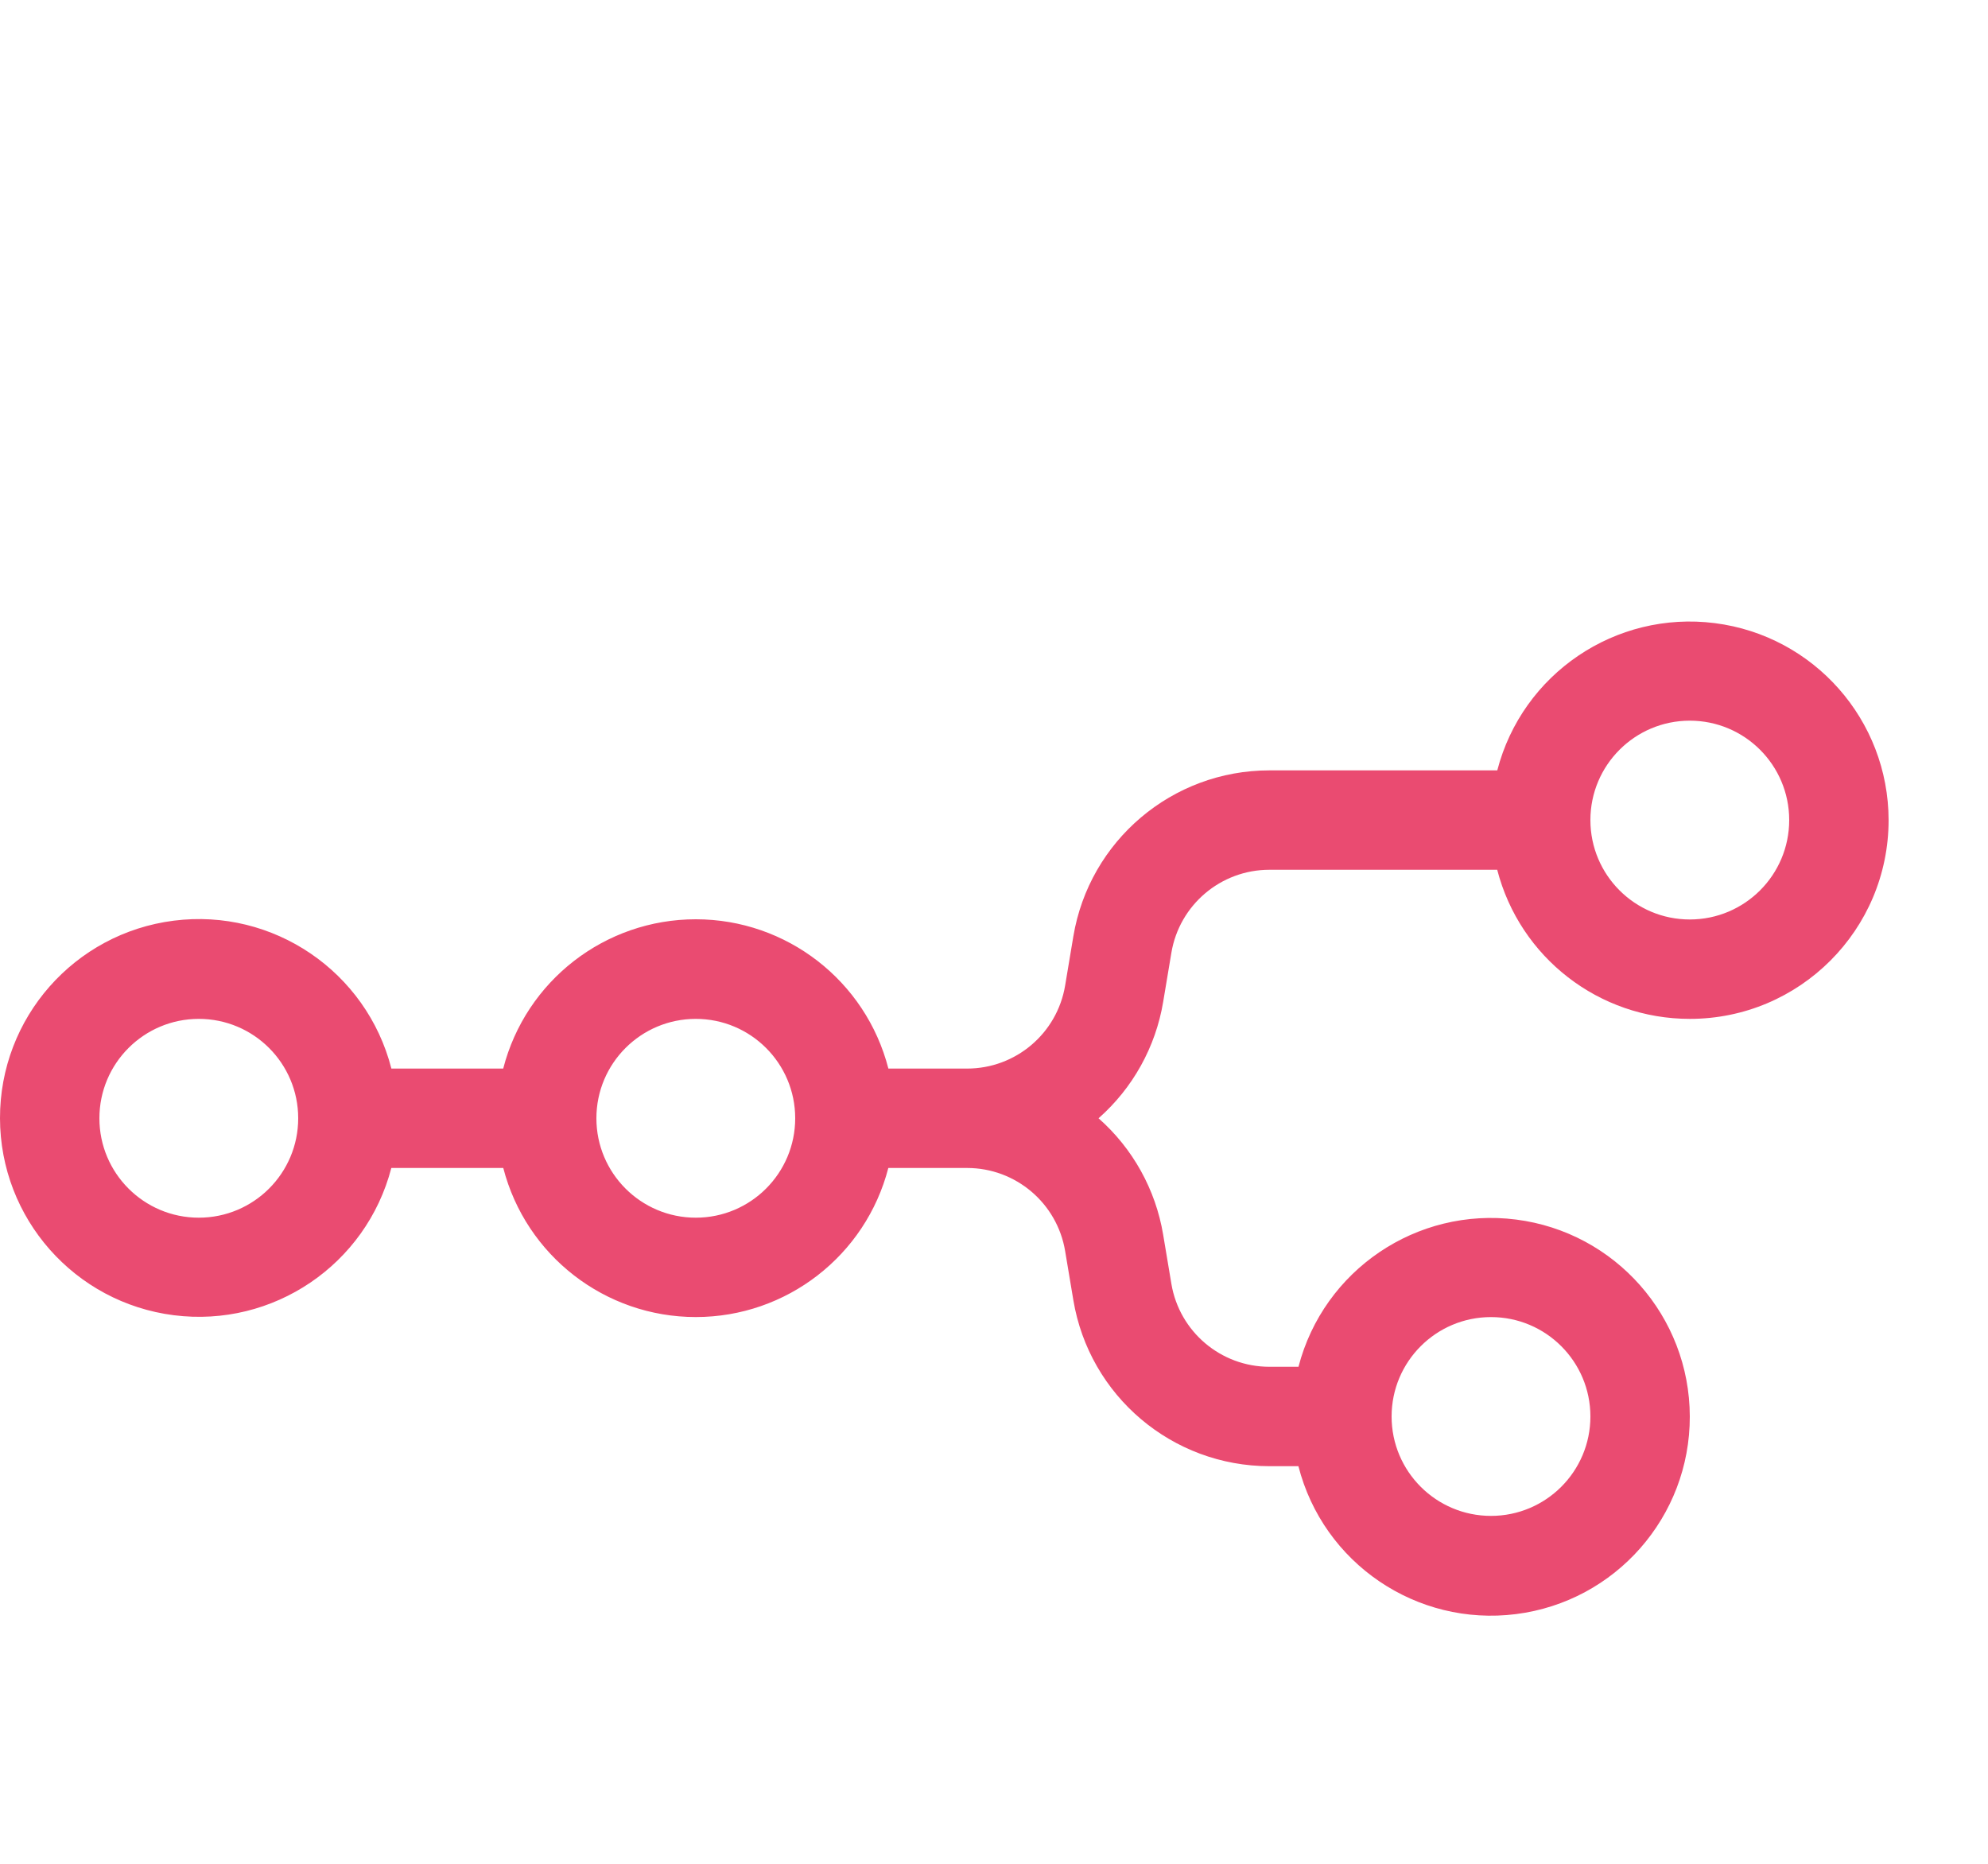
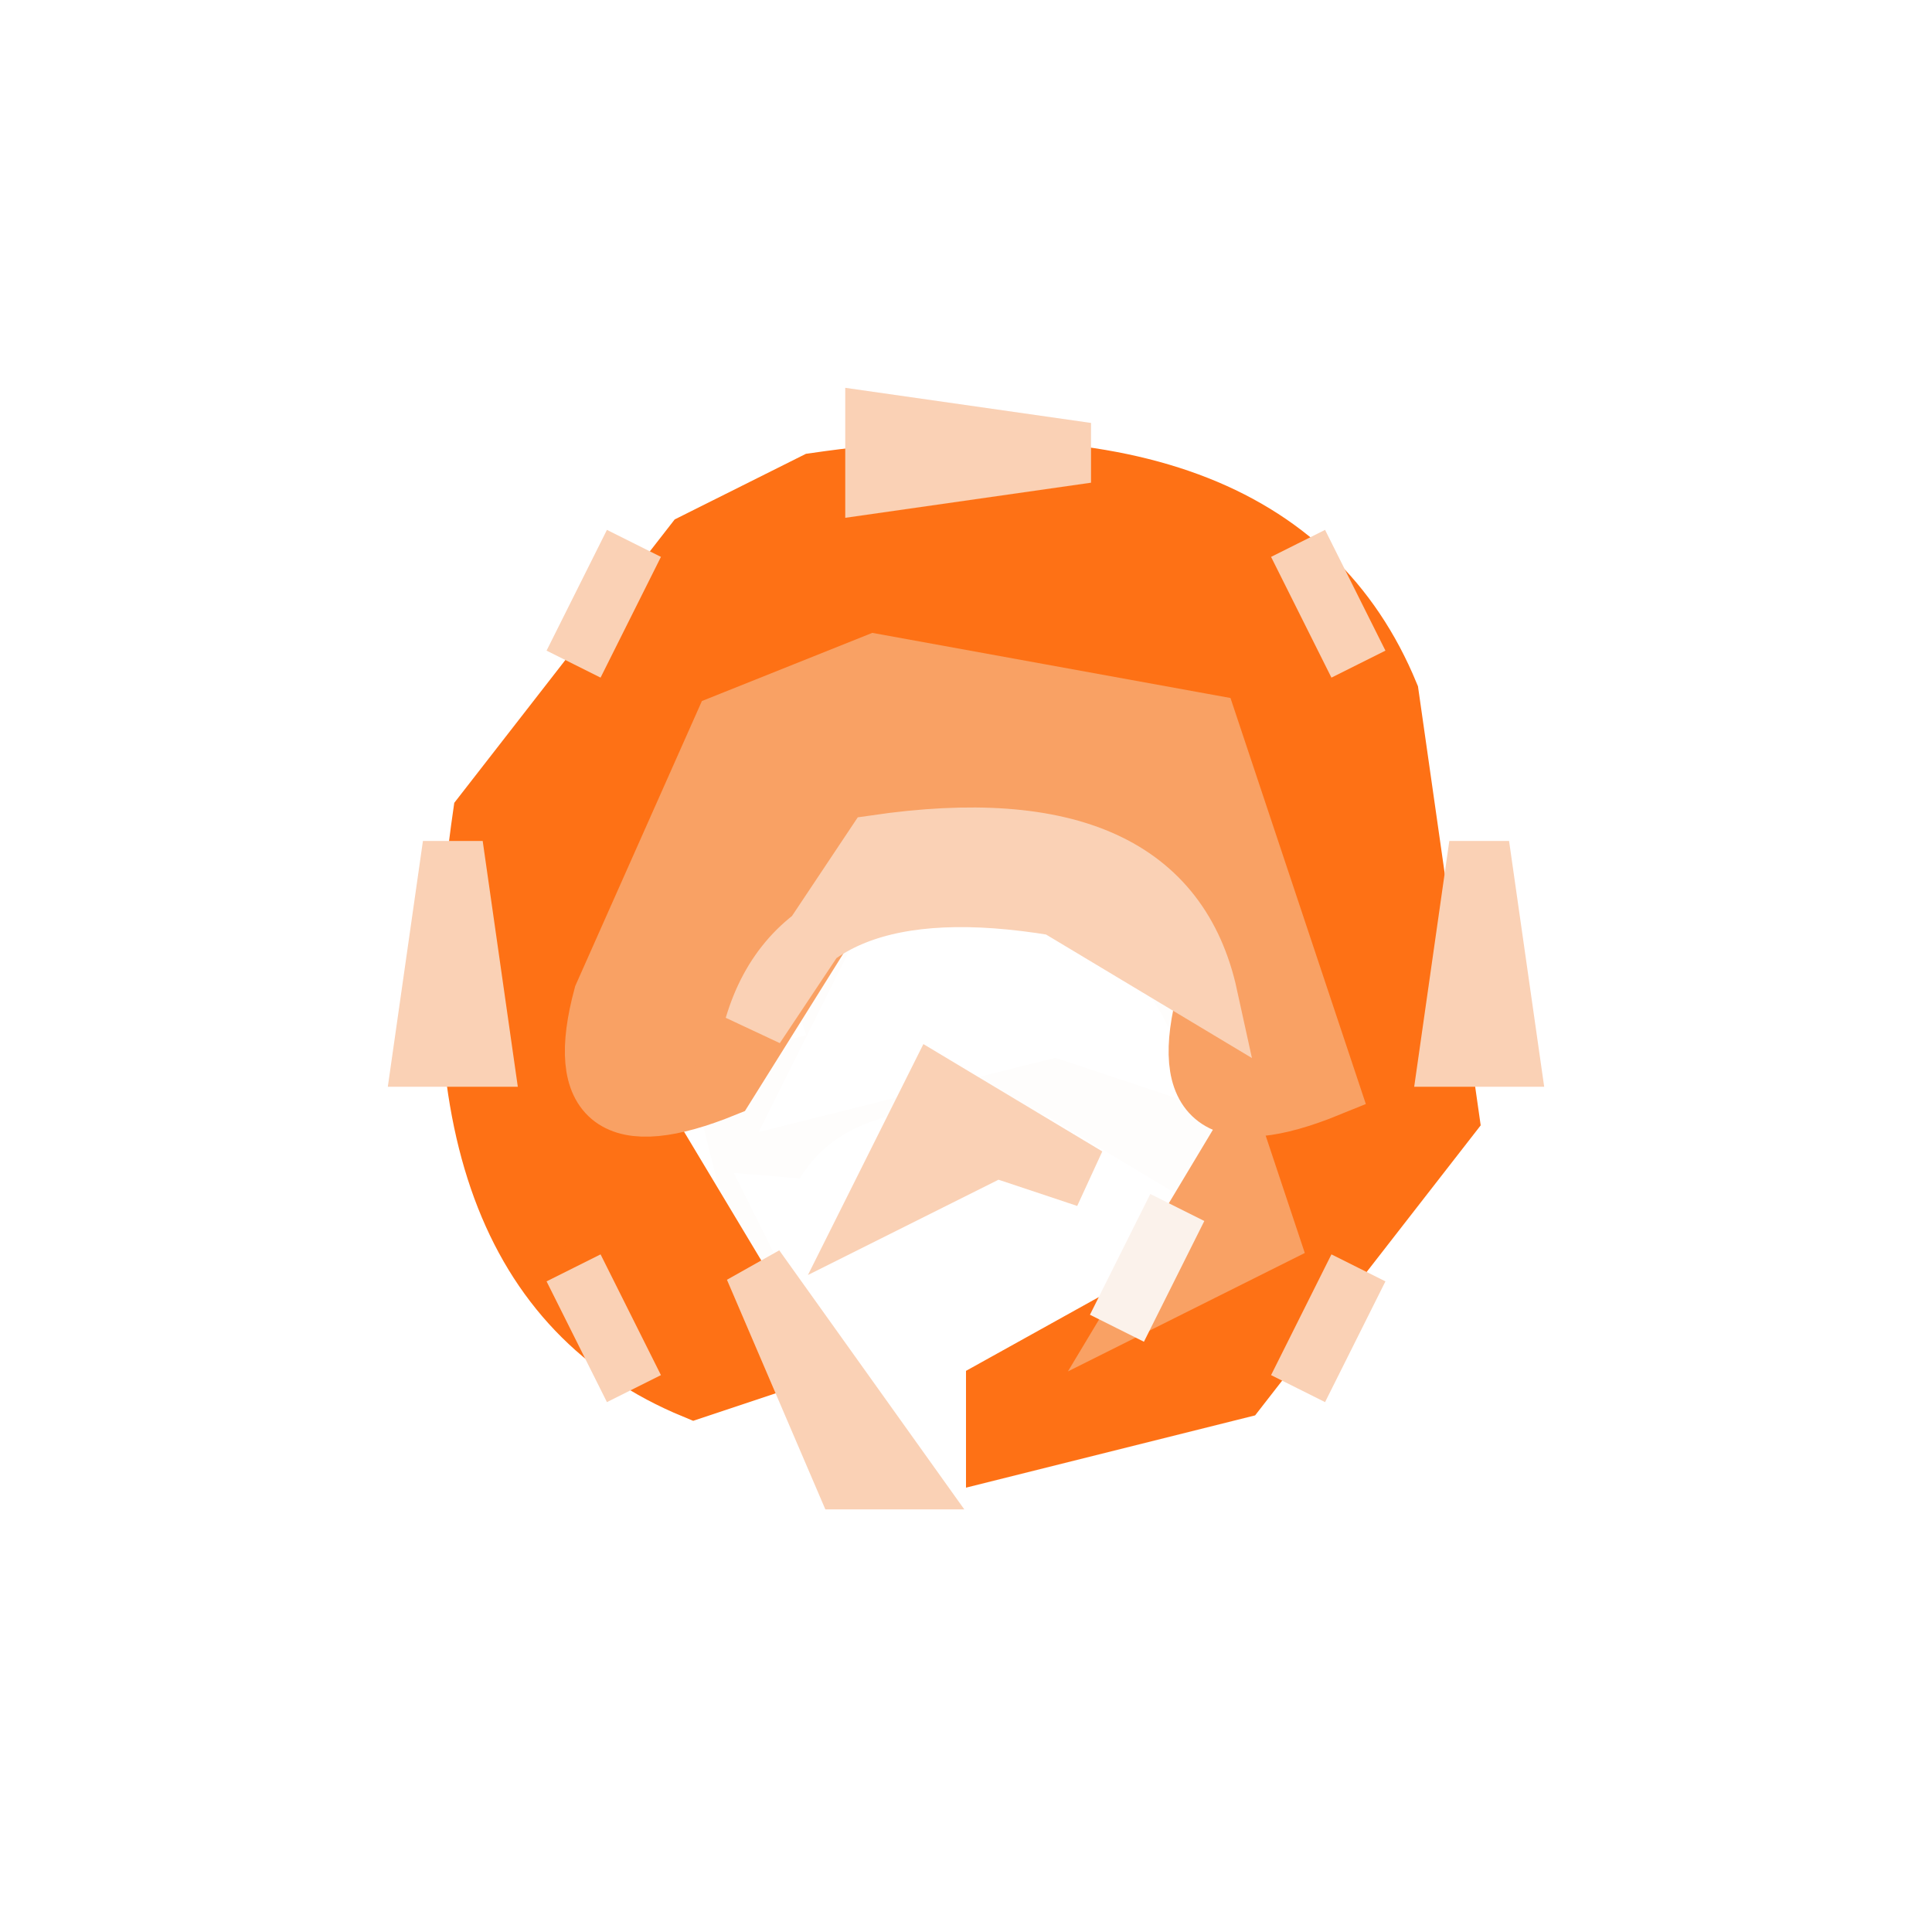
- <svg xmlns="http://www.w3.org/2000/svg" width="32" height="30">
-   <path fill="#EA4B71" fill-rule="evenodd" clip-rule="evenodd" transform="translate(0, 10)" d="M27.2 6.4A3.2 3.2 0 0 1 24.1 4h-3.667a1.6 1.6 0 0 0-1.578 1.337l-.132.79A3.2 3.2 0 0 1 17.683 8a3.2 3.2 0 0 1 1.04 1.874l.132.789A1.6 1.6 0 0 0 20.433 12h.468a3.201 3.201 0 0 1 6.299.8 3.2 3.2 0 0 1-6.3.8h-.467a3.2 3.2 0 0 1-3.156-2.674l-.132-.789A1.6 1.6 0 0 0 15.567 8.8h-1.268a3.201 3.201 0 0 1-6.198 0H6.299A3.201 3.201 0 0 1 0 8a3.2 3.2 0 0 1 6.3-.8h1.8a3.201 3.201 0 0 1 6.2 0h1.267a1.6 1.6 0 0 0 1.578-1.337l.132-.79A3.2 3.2 0 0 1 20.433 2.4h3.668a3.201 3.201 0 0 1 6.299.8 3.2 3.2 0 0 1-3.2 3.2m0-1.6a1.6 1.6 0 1 0 0-3.2 1.6 1.6 0 0 0 0 3.2m-24 4.8a1.6 1.6 0 1 0 0-3.2 1.6 1.6 0 0 0 0 3.2M12.8 8a1.6 1.6 0 1 1-3.2 0 1.6 1.6 0 0 1 3.2 0m12.8 4.8a1.6 1.6 0 1 1-3.2 0 1.6 1.6 0 0 1 3.2 0" />
+ <svg xmlns="http://www.w3.org/2000/svg" width="32" height="32" version="1.1" desc="Created with imagetracer.js version 1.2.6">
+   <path fill="rgb(254,253,252)" stroke="rgb(254,253,252)" stroke-width="1" opacity="1" d="M 13.5 16 L 17.5 17 L 19 16.5 L 18.5 18 Q 20.8 17.3 20 19.5 L 17.5 18 Q 13.3 17.3 12.5 20 L 12 18 L 14 17.5 L 13.5 16 Z " />
+   <path fill="rgb(255,255,255)" stroke="rgb(255,255,255)" stroke-width="1" opacity="1" d="M 0 0 L 32 0 L 32 32 L 0 32 L 0 0 Z M 13 7 L 9 9 L 7 13 L 7 20 L 13 25 L 22 24 L 25 20 L 25 13 L 20 7 L 13 7 Z " />
+   <path fill="rgb(255,255,255)" stroke="rgb(255,255,255)" stroke-width="1" opacity="1" d="M 14.5 16 Q 18.3 15.3 19 17.5 L 17.5 17 L 13.5 18 L 14.5 16 Z " />
+   <path fill="rgb(255,255,255)" stroke="rgb(255,255,255)" stroke-width="1" opacity="1" d="M 13 20 L 19 20.5 L 14.5 23 L 13 20 Z " />
+   <path fill="rgb(254,113,21)" stroke="rgb(254,113,21)" stroke-width="1" opacity="1" d="M 13.5 8 Q 21.1 6.9 23 11.5 L 24 18.5 L 20.5 23 L 16.5 24 L 16.5 23 L 21 20.5 L 22 16.5 L 20 12 L 14.5 11 L 12 12 L 10 17.5 L 13 22.5 L 11.5 23 Q 6.9 21.1 8 13.5 L 11.5 9 L 13.5 8 Z " />
+   <path fill="rgb(249,161,100)" stroke="rgb(249,161,100)" stroke-width="1" opacity="1" d="M 14.5 11 L 20 12 L 22 18 Q 19.3 19.1 20 16.5 Q 19.3 13.3 14.5 14 L 12 18 Q 9.3 19.1 10 16.5 L 12 12 L 14.5 11 Z " />
+   <path fill="rgb(249,161,100)" stroke="rgb(249,161,100)" stroke-width="1" opacity="1" d="M 20.5 19 L 21 20.5 L 19 21.5 L 20.5 19 Z " />
+   <path fill="rgb(251,242,235)" stroke="rgb(251,242,235)" stroke-width="1" opacity="1" d="M 19.5 20 L 18.5 22 L 19.5 20 Z " />
+   <path fill="rgb(250,209,181)" stroke="rgb(250,209,181)" stroke-width="1" opacity="1" d="M 14.5 7 L 18 7.5 L 14.5 8 L 14.5 7 Z " />
+   <path fill="rgb(250,209,181)" stroke="rgb(250,209,181)" stroke-width="1" opacity="1" d="M 10.5 9 L 9.5 11 L 10.5 9 Z " />
+   <path fill="rgb(250,209,181)" stroke="rgb(250,209,181)" stroke-width="1" opacity="1" d="M 21.5 9 L 22.5 11 L 21.5 9 Z " />
+   <path fill="rgb(250,209,181)" stroke="rgb(250,209,181)" stroke-width="1" opacity="1" d="M 7.5 14 L 8 17.5 L 7 17.5 L 7.5 14 Z " />
+   <path fill="rgb(250,209,181)" stroke="rgb(250,209,181)" stroke-width="1" opacity="1" d="M 14.5 14 Q 19.3 13.3 20 16.5 L 17.5 15 Q 13.3 14.3 12.5 17 L 14.5 14 Z " />
+   <path fill="rgb(250,209,181)" stroke="rgb(250,209,181)" stroke-width="1" opacity="1" d="M 24.5 14 L 25 17.5 L 24 17.5 L 24.5 14 Z " />
+   <path fill="rgb(250,209,181)" stroke="rgb(250,209,181)" stroke-width="1" opacity="1" d="M 15.5 18 L 18 19.5 L 16.5 19 L 14.5 20 L 15.5 18 Z " />
+   <path fill="rgb(250,209,181)" stroke="rgb(250,209,181)" stroke-width="1" opacity="1" d="M 9.5 21 L 10.5 23 L 9.5 21 Z " />
+   <path fill="rgb(250,209,181)" stroke="rgb(250,209,181)" stroke-width="1" opacity="1" d="M 12.5 21 L 15 24.5 L 14 24.5 L 12.5 21 Z " />
+   <path fill="rgb(250,209,181)" stroke="rgb(250,209,181)" stroke-width="1" opacity="1" d="M 22.5 21 L 21.5 23 L 22.5 21 Z " />
</svg>
